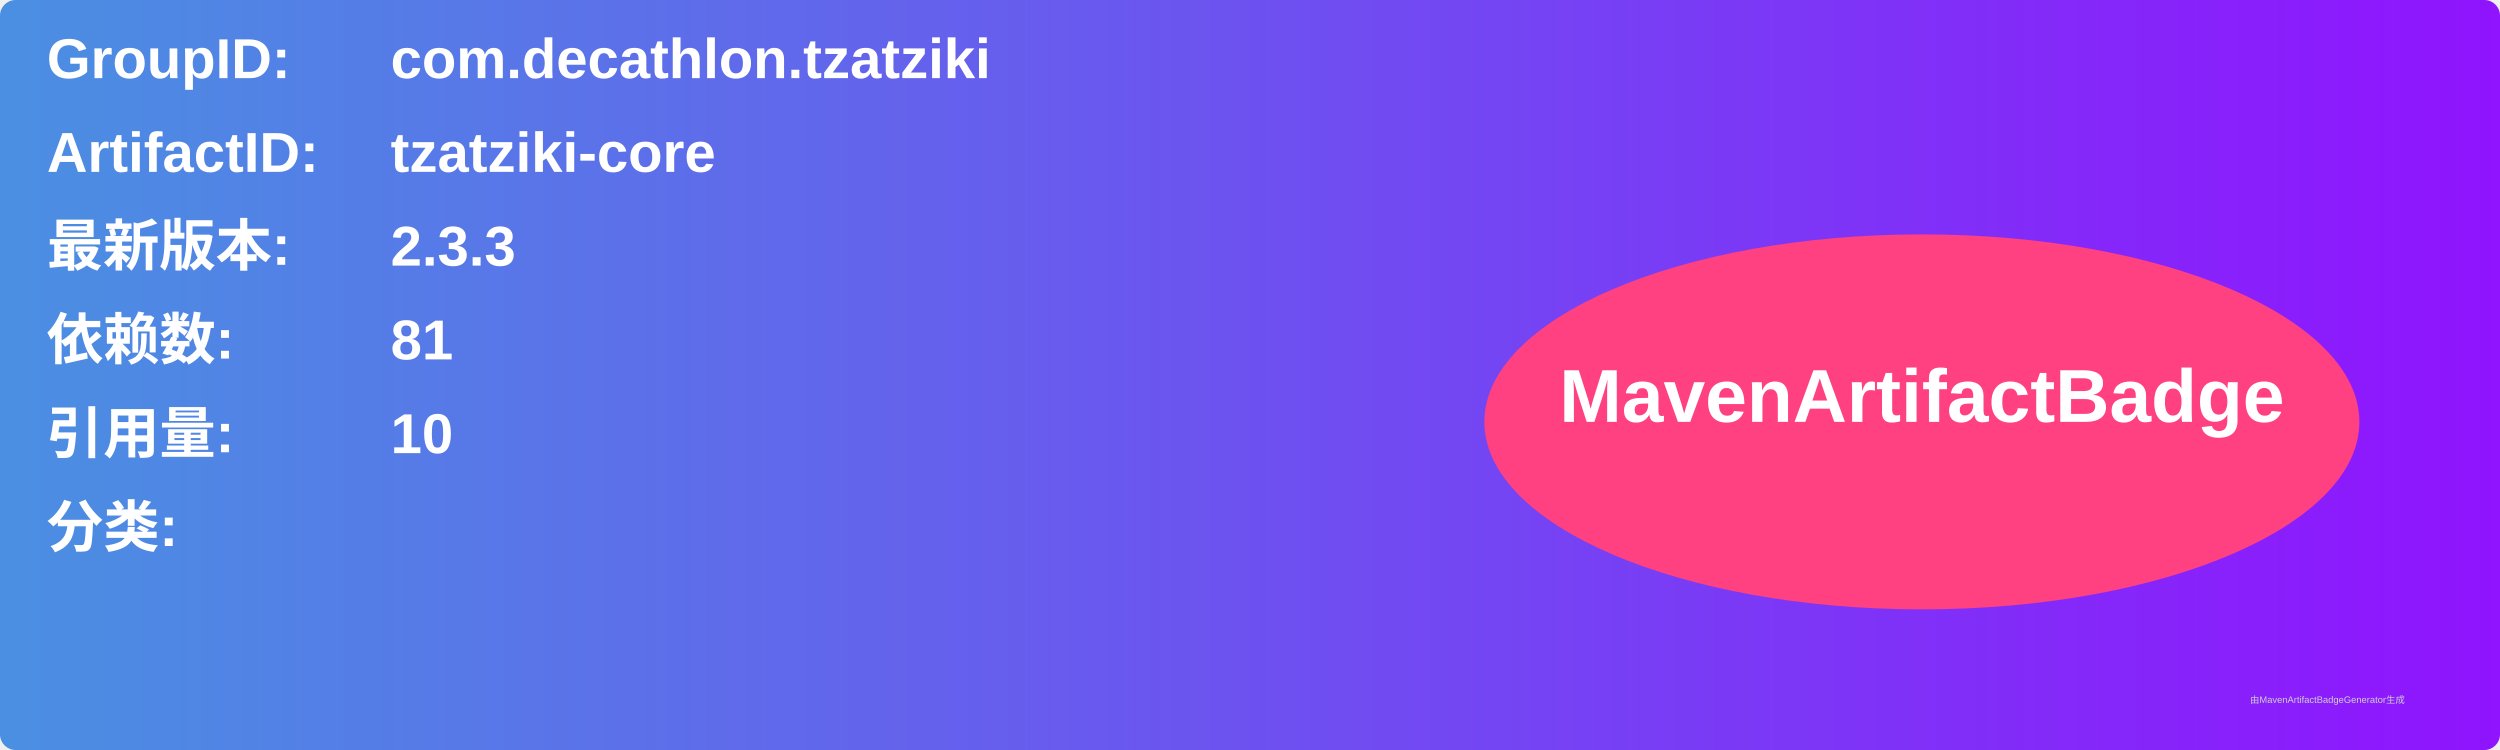
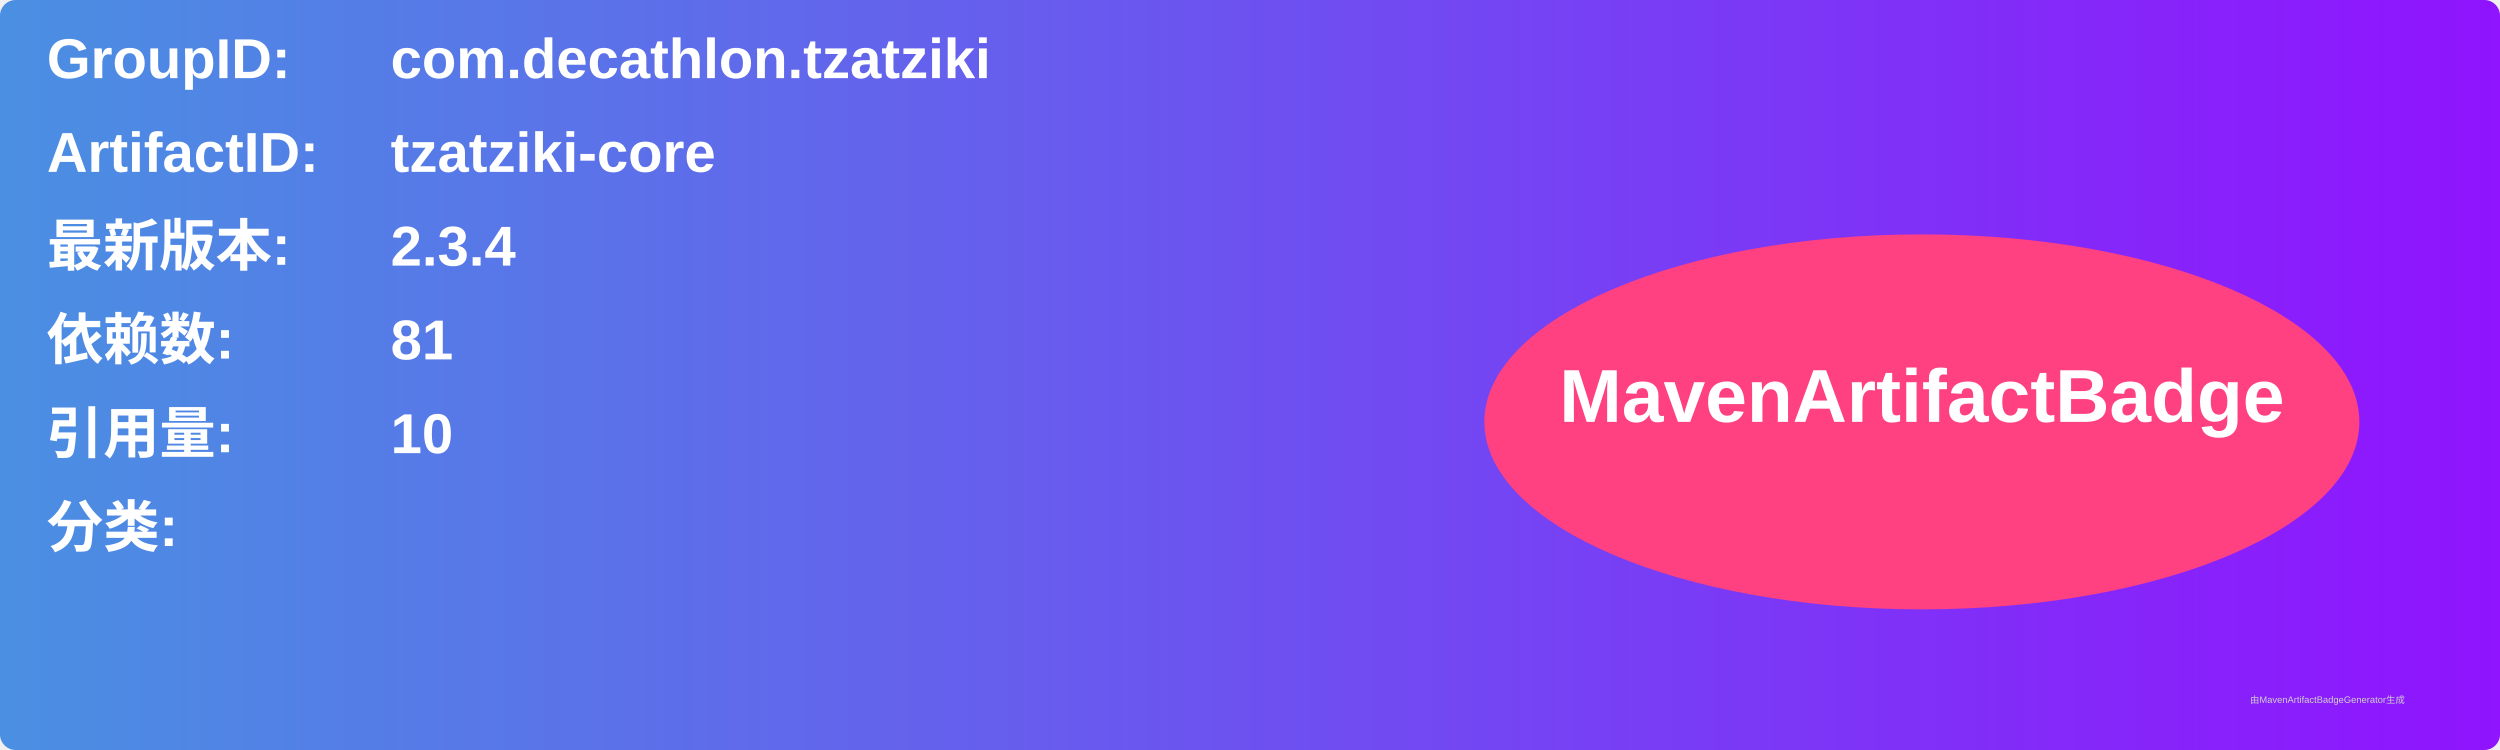
<svg xmlns="http://www.w3.org/2000/svg" width="800" height="240" viewBox="0 0 800 240">
  <linearGradient id="grad" x1="0%" y1="0%" x2="100%" y2="0%">
    <stop offset="0%" stop-color="#4a90e2" />
    <stop offset="100%" stop-color="#9013fe" />
  </linearGradient>
  <rect width="100%" height="100%" rx="5" ry="5" fill="url(#grad)" />
  <g transform="translate(15, 15)">
    <text x="0" y="10" font-family="Arial" font-size="18" fill="white" font-weight="bold" width="260">GroupID:</text>
    <text x="110" y="10" font-family="Arial" font-size="18" fill="white" font-weight="bold" width="460">com.decathlon.tzatziki</text>
    <text x="0" y="40" font-family="Arial" font-size="18" fill="white" font-weight="bold" width="260">ArtifactID:</text>
    <text x="110" y="40" font-family="Arial" font-size="18" fill="white" font-weight="bold" width="460">tzatziki-core</text>
    <text x="0" y="70" font-family="Arial" font-size="18" fill="white" font-weight="bold">最新版本:</text>
    <text x="110" y="70" font-family="Arial" font-size="18" fill="white" font-weight="bold">
-       <tspan font-weight="bold">2.3.3</tspan>
+       <tspan font-weight="bold">2.3.4</tspan>
    </text>
    <text x="0" y="100" font-family="Arial" font-size="18" fill="white" font-weight="bold">依赖数: </text>
    <text x="110" y="100" font-family="Arial" font-size="18" fill="white">
      <tspan font-weight="bold">81</tspan>
    </text>
    <text x="0" y="130" font-family="Arial" font-size="18" fill="white" font-weight="bold">引用量: </text>
    <text x="110" y="130" font-family="Arial" font-size="18" fill="white">
      <tspan font-weight="bold">10</tspan>
    </text>
    <text x="0" y="160" font-family="Arial" font-size="18" fill="white" font-weight="bold">分类:</text>
    <text x="10" y="190" font-family="Arial" font-size="10" fill="white">
      <tspan font-weight="bold" />
    </text>
    <ellipse cx="600" cy="120" rx="140" ry="60" fill="#ff4081" />
    <text x="600" y="120" text-anchor="middle" font-family="Arial" font-size="24" fill="white" font-weight="bold">MavenArtifactBadge</text>
  </g>
  <text x="720" y="225" font-family="Arial" font-size="3" fill="#d0d0d0">由MavenArtifactBadgeGenerator生成</text>
</svg>
